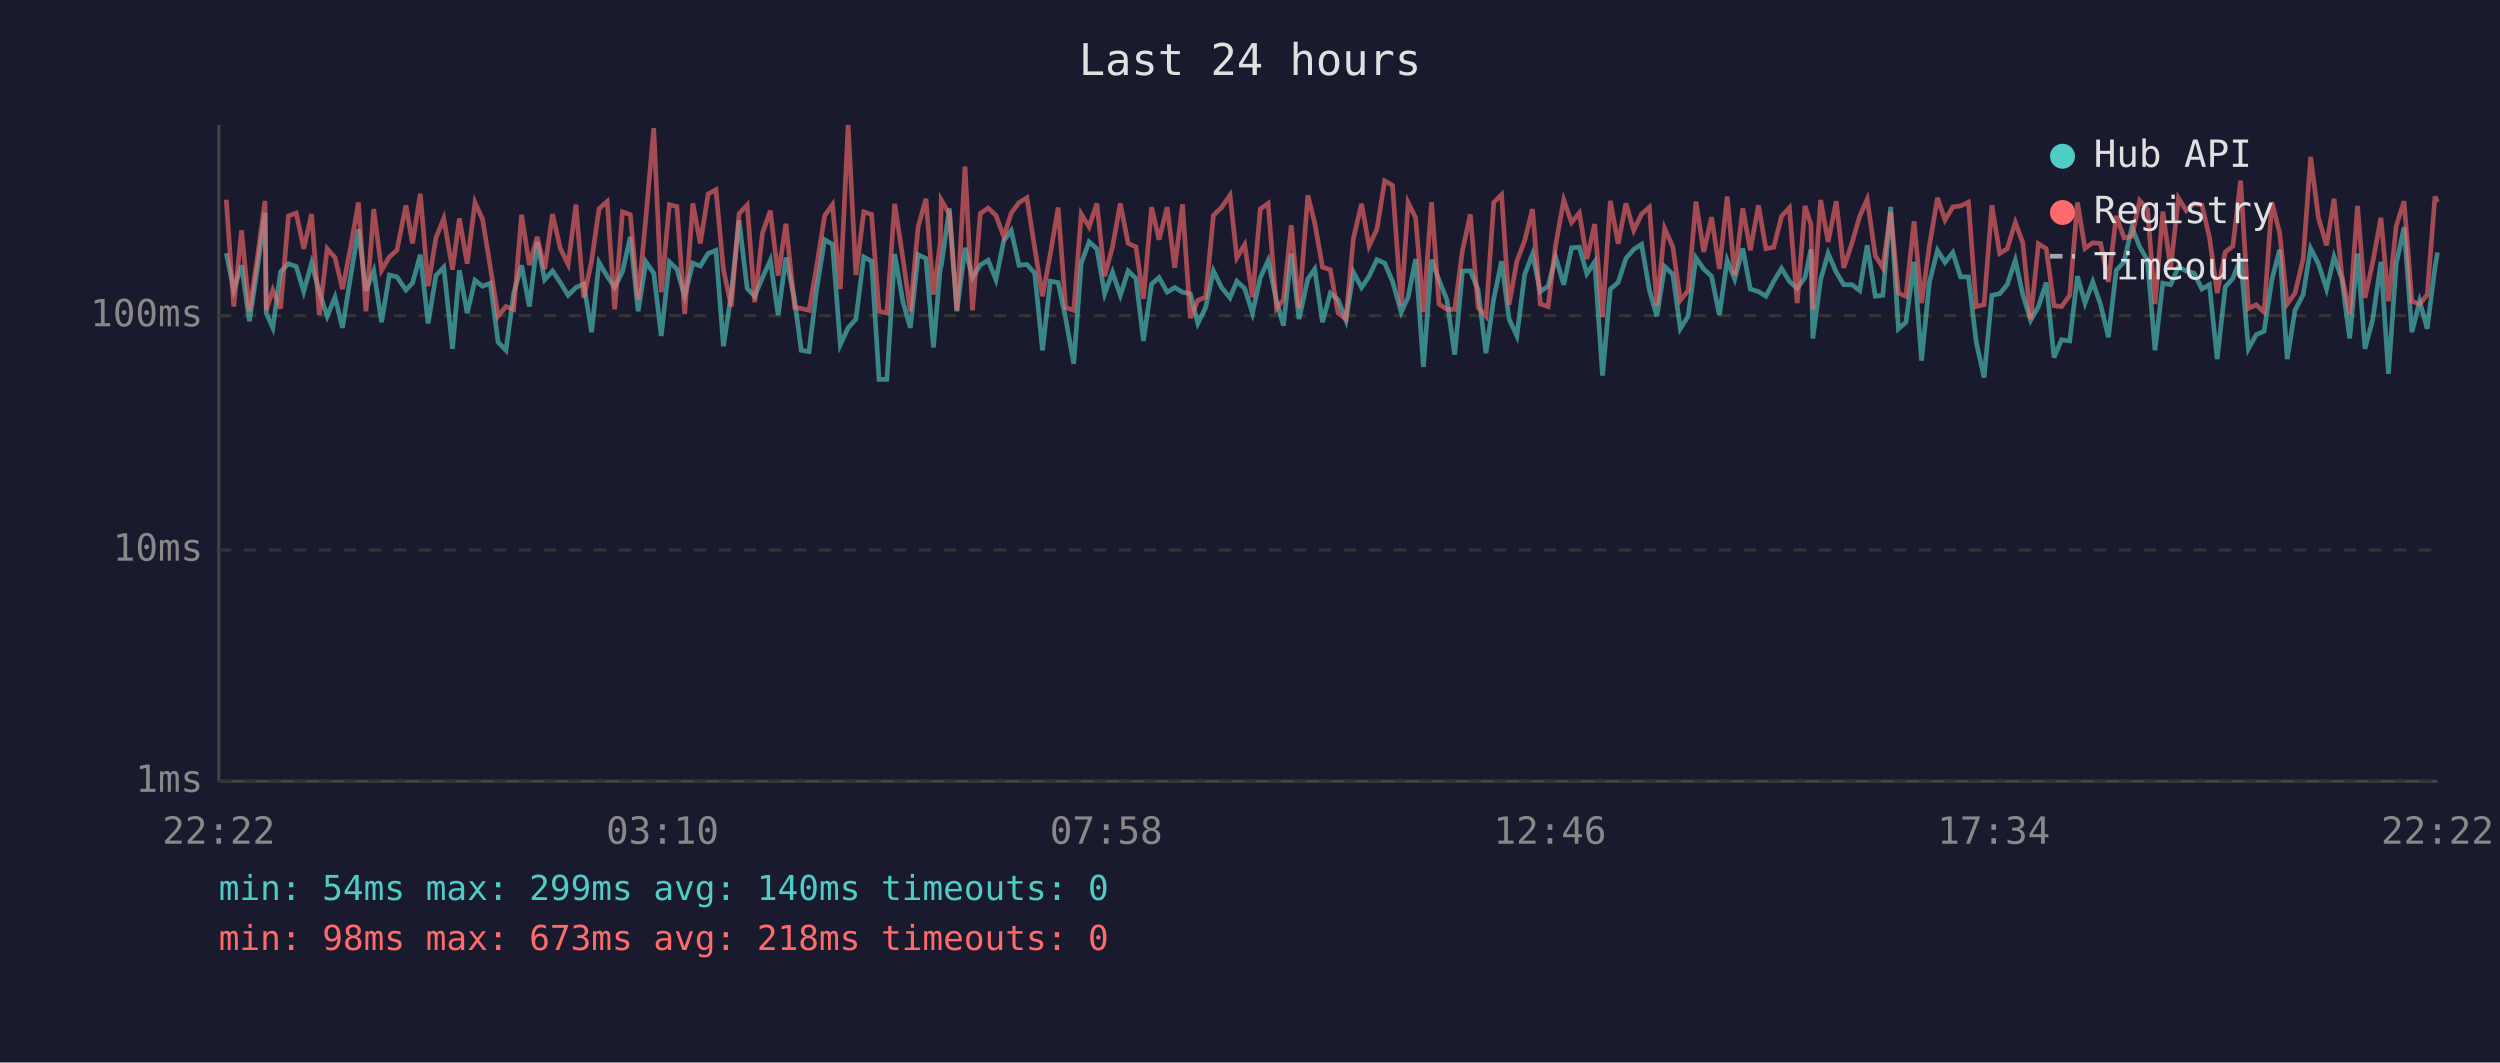
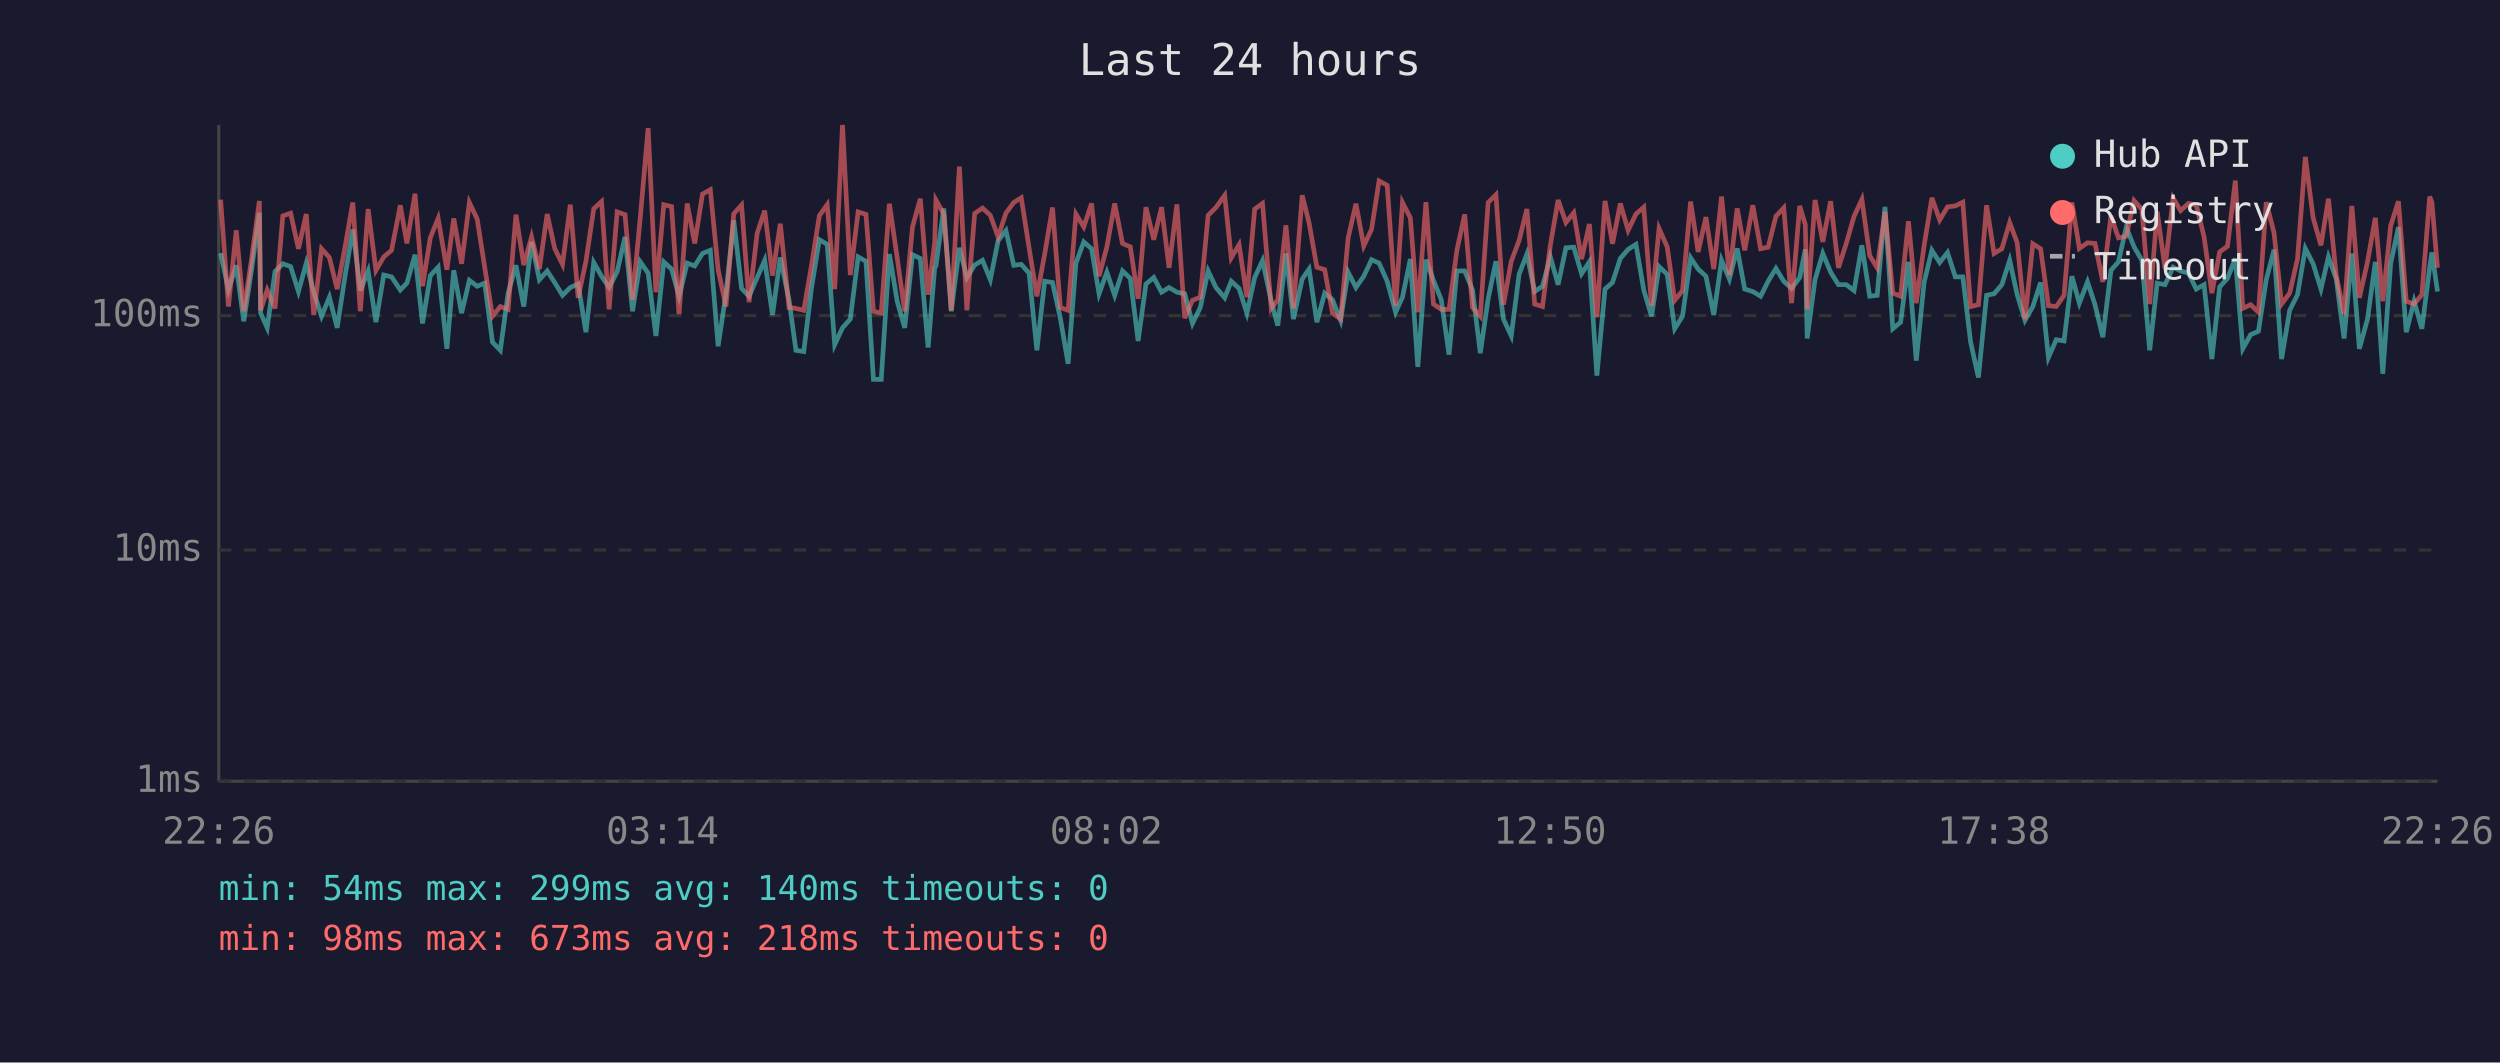
<svg xmlns="http://www.w3.org/2000/svg" viewBox="0 0 800 340" font-family="monospace" font-size="12">
  <rect width="800" height="340" fill="#1a1a2e" />
  <text x="400" y="24" fill="#e0e0e0" font-size="14" text-anchor="middle">Last 24 hours</text>
  <line x1="70" y1="40" x2="70" y2="250" stroke="#444" stroke-width="1" />
  <line x1="70" y1="250" x2="780" y2="250" stroke="#444" stroke-width="1" />
  <line x1="70" y1="250" x2="780" y2="250" stroke="#333" stroke-width="1" stroke-dasharray="4" />
  <text x="65" y="250" fill="#888" text-anchor="end" dominant-baseline="middle">1ms</text>
  <line x1="70" y1="176" x2="780" y2="176" stroke="#333" stroke-width="1" stroke-dasharray="4" />
  <text x="65" y="176" fill="#888" text-anchor="end" dominant-baseline="middle">10ms</text>
  <line x1="70" y1="101" x2="780" y2="101" stroke="#333" stroke-width="1" stroke-dasharray="4" />
  <text x="65" y="101" fill="#888" text-anchor="end" dominant-baseline="middle">100ms</text>
-   <text x="70" y="270" fill="#888" text-anchor="middle">22:22</text>
-   <text x="212" y="270" fill="#888" text-anchor="middle">03:10</text>
-   <text x="354" y="270" fill="#888" text-anchor="middle">07:58</text>
-   <text x="496" y="270" fill="#888" text-anchor="middle">12:46</text>
-   <text x="638" y="270" fill="#888" text-anchor="middle">17:34</text>
-   <text x="780" y="270" fill="#888" text-anchor="middle">22:22</text>
-   <polyline points="72.4,81.0 74.8,92.8 77.3,84.9 79.8,102.8 82.3,86.3 84.8,68.1 85.2,100.2 87.3,104.9 89.8,86.9 92.3,84.4 94.8,85.3 97.2,93.3 99.7,84.2 102.2,93.5 104.7,101.2 107.2,95.1 109.6,104.9 112.2,88.4 114.7,73.4 117.1,93.0 119.6,86.7 122.1,103.1 124.6,88.0 127.0,88.6 129.9,92.8 132.0,90.6 134.5,81.5 137.0,103.5 139.5,88.2 142.0,85.5 144.8,111.6 147.0,86.5 149.5,100.2 152.0,89.7 154.4,91.6 156.9,90.6 159.4,109.5 161.9,112.1 164.4,93.8 166.9,84.9 169.4,98.1 171.9,77.4 174.3,89.5 176.8,86.7 179.3,90.4 181.8,94.5 184.3,92.0 186.8,90.9 189.3,106.3 191.7,84.0 194.3,88.4 196.7,92.0 199.2,86.9 201.7,75.8 204.2,99.6 206.7,83.8 209.2,87.4 211.6,107.5 214.2,83.8 216.6,86.1 219.1,94.8 221.7,84.2 224.1,85.1 226.6,81.1 229.1,80.1 231.5,110.8 234.0,94.0 236.5,70.5 239.1,92.3 241.5,94.8 244.0,88.8 246.5,83.3 249.0,100.8 251.5,82.4 254.3,96.1 256.4,112.1 258.9,112.5 261.4,92.0 263.9,76.7 266.4,78.2 268.9,110.3 271.4,104.9 273.9,102.1 276.4,82.2 278.9,83.6 281.3,121.4 283.8,121.4 286.3,81.3 288.9,96.4 291.3,104.9 293.8,81.5 296.3,82.7 298.7,111.2 300.9,85.7 301.2,85.1 303.8,66.7 306.2,99.6 308.8,79.3 311.2,88.8 313.7,84.8 316.2,83.3 318.7,89.5 321.2,77.0 323.6,73.8 326.1,84.9 328.6,84.6 331.1,87.4 333.6,112.1 336.1,90.0 338.6,90.4 341.0,101.8 343.6,116.4 346.0,84.2 348.5,77.4 351.0,79.6 353.5,94.0 356.0,87.1 358.5,94.5 361.0,86.7 363.5,89.1 365.9,109.1 368.5,90.9 370.9,88.8 373.5,93.5 375.9,92.0 378.4,93.5 380.9,94.0 383.3,103.5 385.8,98.4 388.3,86.7 390.9,92.0 393.6,95.3 395.8,90.0 398.3,92.3 400.8,100.2 403.3,88.8 405.8,83.4 408.5,96.4 410.7,104.2 413.2,81.1 415.7,102.1 418.5,89.3 420.7,86.1 423.2,103.1 425.7,93.8 428.2,95.9 430.7,102.5 433.1,87.1 435.7,92.0 438.1,88.4 440.6,83.1 443.1,84.2 445.6,90.0 448.4,99.9 450.6,95.1 453.0,82.9 455.5,117.4 458.1,83.1 460.5,89.7 463.0,95.9 465.5,113.5 468.0,86.7 470.5,86.7 473.0,92.8 475.5,113.0 478.0,95.6 480.5,83.6 482.9,102.1 485.4,107.5 487.9,87.8 490.4,81.3 492.9,93.3 495.4,91.6 497.8,82.2 500.4,91.1 502.9,79.3 505.4,79.1 507.8,87.6 510.3,83.8 512.8,120.2 515.3,92.5 517.8,90.4 520.3,82.7 522.8,79.8 525.3,78.2 527.8,92.8 530.2,101.2 532.7,85.3 535.3,87.8 537.7,105.2 540.2,101.2 542.7,82.5 545.2,86.1 547.7,88.4 550.2,100.8 552.7,83.3 555.1,89.3 557.7,79.5 560.1,92.5 562.7,93.3 565.1,94.8 567.6,90.0 570.1,85.9 572.6,90.0 575.1,92.3 577.6,88.8 579.5,79.8 580.1,108.3 582.6,89.5 585.0,81.1 587.6,87.1 590.0,91.1 592.6,91.1 595.1,93.0 597.5,78.5 600.1,94.8 602.5,94.5 605.0,66.2 607.5,105.2 609.9,103.1 612.5,83.8 614.9,115.4 617.4,90.4 620.0,80.1 622.4,84.0 624.9,80.8 627.4,88.6 629.9,88.6 632.4,109.5 634.9,120.8 637.4,94.5 639.9,94.0 642.3,91.1 644.9,83.3 647.3,94.3 649.8,102.5 652.3,98.1 654.8,90.4 657.3,114.4 659.7,108.7 662.3,109.1 664.8,88.4 667.2,97.0 669.7,90.2 672.2,97.5 674.7,107.9 677.2,86.5 679.7,83.8 682.2,72.7 684.7,79.0 687.2,83.3 689.6,112.1 692.1,90.6 694.6,91.1 697.1,85.5 699.6,86.7 702.1,87.4 704.6,92.5 707.0,91.1 709.5,114.9 712.1,91.8 714.5,89.1 717.0,82.7 719.5,111.6 722.0,107.1 724.5,106.0 727.0,89.5 729.5,79.9 731.9,114.9 734.4,99.3 737.0,94.3 739.4,79.5 741.9,84.4 744.5,92.5 746.9,82.2 749.4,89.3 751.9,108.3 754.4,81.1 756.8,111.6 759.3,102.1 761.9,83.8 764.3,119.6 766.8,84.4 769.3,72.7 771.8,106.3 774.3,96.4 776.7,105.2 779.2,85.5 780.0,80.8" fill="none" stroke="#4ecdc4" stroke-width="1.5" opacity="0.6" />
-   <polyline points="72.4,63.9 74.8,98.1 77.3,73.7 79.8,99.6 82.3,82.9 84.8,64.3 85.2,99.3 87.3,92.8 89.8,98.7 92.3,69.1 94.8,68.2 97.2,79.6 99.7,68.5 102.2,100.8 104.7,79.6 107.2,82.4 109.6,92.5 112.2,79.1 114.7,64.8 117.1,99.6 119.6,66.9 122.1,86.5 124.6,82.2 127.0,80.1 129.9,65.7 132.0,77.9 134.5,62.0 137.0,91.6 139.5,76.1 142.0,69.9 144.8,86.3 147.0,69.9 149.5,84.4 152.0,64.8 154.4,70.1 156.9,85.5 159.4,101.2 161.9,98.1 164.4,99.0 166.9,68.7 169.4,84.8 171.9,75.8 174.3,86.1 176.8,68.5 179.3,79.5 181.8,84.6 184.3,65.5 186.8,95.3 189.3,83.6 191.7,66.8 194.3,64.5 196.7,99.0 199.2,67.8 201.7,68.7 204.2,95.9 206.7,69.5 209.2,41.0 211.6,93.5 214.2,65.5 216.6,66.1 219.1,100.5 221.7,65.1 224.1,77.9 226.6,62.1 229.1,60.7 231.5,86.3 234.0,98.1 236.5,68.4 239.1,65.6 241.5,96.7 244.0,74.6 246.5,67.4 249.0,88.2 251.5,71.6 254.3,98.4 256.4,98.7 258.9,99.3 261.4,84.8 263.9,69.0 266.4,65.5 268.9,92.5 271.4,40.0 273.9,88.0 276.4,67.8 278.9,68.6 281.3,99.6 283.8,100.2 286.3,65.2 288.9,82.5 291.3,99.6 293.8,72.6 296.3,63.6 298.7,94.3 300.9,77.6 301.2,64.0 303.8,68.5 306.2,99.3 308.8,53.3 311.2,99.3 313.7,68.3 316.2,66.6 318.7,68.9 321.2,75.8 323.6,68.2 326.1,64.8 328.6,63.3 331.1,79.3 333.6,94.8 336.1,81.3 338.6,66.4 341.0,98.4 343.6,99.3 346.0,68.5 348.5,72.6 351.0,65.1 353.5,88.4 356.0,79.0 358.5,65.1 361.0,77.9 363.5,79.0 365.9,95.6 368.5,66.3 370.9,76.7 373.5,66.3 375.9,85.7 378.4,65.4 380.9,101.8 383.3,96.1 385.8,95.1 388.3,68.9 390.9,66.4 393.6,62.5 395.8,82.5 398.3,78.3 400.8,95.1 403.3,66.9 405.8,65.1 408.5,98.7 410.7,95.9 413.2,72.1 415.7,98.7 418.5,62.5 420.7,71.3 423.2,85.5 425.7,86.3 428.2,100.2 430.7,102.1 433.1,76.2 435.7,65.2 438.1,78.7 440.6,73.4 443.1,57.9 445.6,59.3 448.4,97.8 450.6,64.8 453.0,69.7 455.5,99.9 458.1,64.7 460.5,97.3 463.0,99.0 465.5,99.0 468.0,80.1 470.5,68.6 473.0,98.4 475.5,101.2 478.0,64.8 480.5,62.3 482.9,97.5 485.4,83.6 487.9,77.0 490.4,66.9 492.9,97.3 495.4,98.1 497.8,78.5 500.4,64.0 502.9,71.2 505.4,68.1 507.8,82.9 510.3,71.7 512.8,101.5 515.3,64.3 517.8,78.0 520.3,65.1 522.8,73.7 525.3,68.5 527.8,66.3 530.2,97.8 532.7,73.1 535.3,79.0 537.7,96.1 540.2,93.0 542.7,64.5 545.2,80.6 547.7,69.5 550.2,86.1 552.7,62.9 555.1,88.0 557.7,66.7 560.1,80.1 562.7,65.7 565.1,79.6 567.6,79.1 570.1,69.2 572.6,66.5 575.1,97.0 577.6,65.9 579.5,71.9 580.1,99.0 582.6,64.0 585.0,77.4 587.6,64.4 590.0,85.7 592.6,77.9 595.1,69.2 597.5,63.8 600.1,81.8 602.5,85.7 605.0,67.8 607.5,93.8 609.9,94.8 612.5,70.8 614.9,97.0 617.4,78.7 620.0,63.3 622.4,70.4 624.9,66.2 627.4,65.9 629.9,64.7 632.4,98.1 634.9,97.5 637.4,65.7 639.9,81.1 642.3,79.6 644.9,71.2 647.3,77.7 649.8,102.1 652.3,78.0 654.8,79.6 657.3,97.8 659.7,98.1 662.3,94.5 664.8,64.8 667.2,79.5 669.7,77.7 672.2,77.9 674.7,90.2 677.2,69.1 679.7,76.1 682.2,75.6 684.7,64.2 687.2,67.0 689.6,97.3 692.1,67.7 694.6,85.9 697.1,63.4 699.6,67.4 702.1,65.1 704.6,65.6 707.0,75.8 709.5,93.8 712.1,80.6 714.5,78.8 717.0,57.8 719.5,98.7 722.0,97.5 724.5,99.9 727.0,64.7 729.5,74.6 731.9,97.3 734.4,93.8 737.0,82.9 739.4,50.2 741.9,69.7 744.5,78.5 746.9,63.6 749.4,88.2 751.9,100.5 754.4,65.9 756.8,95.3 759.3,83.8 761.9,69.7 764.3,96.4 766.8,72.3 769.3,64.4 771.8,96.4 774.3,97.3 776.7,94.3 779.2,62.9 780.0,64.7" fill="none" stroke="#ff6b6b" stroke-width="1.5" opacity="0.6" />
+   <text x="70" y="270" fill="#888" text-anchor="middle">22:26</text>
+   <text x="212" y="270" fill="#888" text-anchor="middle">03:14</text>
+   <text x="354" y="270" fill="#888" text-anchor="middle">08:02</text>
+   <text x="496" y="270" fill="#888" text-anchor="middle">12:50</text>
+   <text x="638" y="270" fill="#888" text-anchor="middle">17:38</text>
+   <text x="780" y="270" fill="#888" text-anchor="middle">22:26</text>
+   <polyline points="70.6,81.0 73.1,92.8 75.6,84.9 78.0,102.8 80.5,86.3 83.0,68.1 83.4,100.2 85.5,104.9 88.0,86.9 90.5,84.4 93.0,85.3 95.5,93.3 98.0,84.2 100.4,93.5 102.9,101.2 105.4,95.1 107.9,104.9 110.4,88.4 112.9,73.4 115.3,93.0 117.8,86.7 120.3,103.1 122.8,88.0 125.3,88.6 128.1,92.8 130.2,90.6 132.8,81.5 135.2,103.5 137.7,88.2 140.2,85.5 143.0,111.6 145.2,86.5 147.7,100.2 150.2,89.7 152.7,91.6 155.1,90.6 157.6,109.5 160.1,112.1 162.6,93.8 165.1,84.9 167.6,98.1 170.1,77.4 172.6,89.5 175.1,86.7 177.5,90.4 180.0,94.5 182.5,92.0 185.0,90.9 187.5,106.3 190.0,84.0 192.5,88.4 194.9,92.0 197.5,86.9 200.0,75.8 202.4,99.6 204.9,83.8 207.4,87.4 209.9,107.5 212.4,83.8 214.9,86.1 217.3,94.8 219.9,84.2 222.3,85.1 224.8,81.1 227.3,80.1 229.8,110.8 232.3,94.0 234.8,70.5 237.3,92.3 239.7,94.8 242.3,88.8 244.7,83.3 247.2,100.8 249.7,82.4 252.5,96.1 254.7,112.1 257.2,112.5 259.7,92.0 262.2,76.7 264.7,78.2 267.1,110.3 269.6,104.9 272.1,102.1 274.6,82.2 277.1,83.6 279.5,121.4 282.0,121.4 284.6,81.3 287.1,96.4 289.5,104.9 292.0,81.5 294.5,82.7 297.0,111.2 299.1,85.7 299.5,85.1 302.0,66.7 304.4,99.6 307.0,79.3 309.4,88.8 311.9,84.8 314.4,83.3 316.9,89.5 319.4,77.0 321.9,73.8 324.4,84.9 326.8,84.6 329.3,87.4 331.8,112.1 334.3,90.0 336.8,90.4 339.3,101.8 341.8,116.4 344.3,84.2 346.8,77.4 349.3,79.6 351.7,94.0 354.2,87.1 356.7,94.5 359.2,86.7 361.7,89.1 364.2,109.1 366.7,90.9 369.2,88.8 371.7,93.5 374.1,92.0 376.6,93.5 379.1,94.0 381.6,103.5 384.1,98.4 386.6,86.7 389.1,92.0 391.9,95.3 394.0,90.0 396.5,92.3 399.0,100.2 401.5,88.8 404.0,83.4 406.8,96.4 408.9,104.2 411.5,81.1 413.9,102.1 416.7,89.3 418.9,86.1 421.4,103.1 423.9,93.8 426.4,95.9 429.0,102.5 431.4,87.1 433.9,92.0 436.4,88.4 438.9,83.1 441.3,84.2 443.9,90.0 446.6,99.9 448.8,95.1 451.3,82.9 453.7,117.4 456.3,83.1 458.7,89.7 461.2,95.9 463.7,113.5 466.2,86.7 468.7,86.7 471.2,92.8 473.7,113.0 476.2,95.6 478.7,83.6 481.1,102.1 483.6,107.5 486.1,87.8 488.6,81.3 491.1,93.3 493.6,91.6 496.1,82.2 498.6,91.1 501.1,79.3 503.6,79.1 506.1,87.6 508.6,83.8 511.0,120.2 513.6,92.5 516.0,90.4 518.5,82.7 521.0,79.8 523.5,78.2 526.0,92.8 528.5,101.2 530.9,85.3 533.5,87.8 535.9,105.2 538.4,101.2 541.0,82.5 543.4,86.1 545.9,88.4 548.4,100.8 550.9,83.3 553.4,89.3 555.9,79.5 558.3,92.5 560.9,93.3 563.4,94.8 565.8,90.0 568.3,85.9 570.8,90.0 573.3,92.3 575.9,88.8 577.7,79.8 578.3,108.3 580.8,89.5 583.3,81.1 585.8,87.1 588.3,91.1 590.8,91.1 593.3,93.0 595.8,78.5 598.3,94.8 600.7,94.5 603.2,66.2 605.7,105.2 608.2,103.1 610.7,83.8 613.2,115.4 615.7,90.4 618.2,80.1 620.7,84.0 623.2,80.8 625.7,88.6 628.1,88.6 630.6,109.5 633.1,120.8 635.7,94.5 638.1,94.0 640.6,91.1 643.1,83.3 645.5,94.3 648.0,102.5 650.5,98.1 653.0,90.4 655.5,114.4 658.0,108.7 660.5,109.1 663.0,88.4 665.4,97.0 668.0,90.2 670.4,97.5 672.9,107.9 675.5,86.5 677.9,83.8 680.4,72.7 682.9,79.0 685.4,83.3 687.9,112.1 690.3,90.6 692.8,91.1 695.4,85.5 697.8,86.7 700.3,87.4 702.8,92.5 705.3,91.1 707.8,114.9 710.3,91.8 712.8,89.1 715.3,82.7 717.7,111.6 720.2,107.1 722.7,106.0 725.2,89.5 727.7,79.9 730.1,114.9 732.7,99.3 735.2,94.3 737.7,79.5 740.2,84.4 742.7,92.5 745.1,82.2 747.6,89.3 750.1,108.3 752.6,81.1 755.0,111.6 757.6,102.1 760.1,83.8 762.5,119.6 765.0,84.4 767.5,72.7 770.0,106.3 772.5,96.4 775.0,105.2 777.5,85.5 778.2,80.8 780.0,93.3" fill="none" stroke="#4ecdc4" stroke-width="1.5" opacity="0.6" />
+   <polyline points="70.6,63.9 73.1,98.1 75.6,73.7 78.0,99.6 80.5,82.9 83.0,64.3 83.4,99.3 85.5,92.8 88.0,98.7 90.5,69.1 93.0,68.2 95.5,79.6 98.0,68.5 100.4,100.8 102.9,79.6 105.4,82.4 107.9,92.5 110.4,79.1 112.9,64.8 115.3,99.6 117.8,66.9 120.3,86.5 122.8,82.2 125.3,80.1 128.1,65.7 130.2,77.9 132.8,62.0 135.2,91.6 137.7,76.1 140.2,69.9 143.0,86.3 145.2,69.9 147.7,84.4 150.2,64.8 152.7,70.1 155.1,85.5 157.6,101.2 160.1,98.1 162.6,99.0 165.1,68.7 167.6,84.8 170.1,75.8 172.6,86.1 175.1,68.5 177.5,79.5 180.0,84.6 182.5,65.5 185.0,95.3 187.5,83.6 190.0,66.8 192.5,64.5 194.9,99.0 197.5,67.8 200.0,68.7 202.4,95.9 204.9,69.5 207.4,41.0 209.9,93.5 212.4,65.5 214.9,66.1 217.3,100.5 219.9,65.1 222.3,77.9 224.8,62.1 227.3,60.7 229.8,86.3 232.3,98.1 234.8,68.4 237.3,65.6 239.7,96.7 242.3,74.6 244.7,67.4 247.2,88.2 249.7,71.6 252.5,98.4 254.7,98.7 257.2,99.3 259.7,84.8 262.2,69.0 264.7,65.5 267.1,92.5 269.6,40.0 272.1,88.0 274.6,67.8 277.1,68.6 279.5,99.6 282.0,100.2 284.6,65.2 287.1,82.5 289.5,99.6 292.0,72.6 294.5,63.6 297.0,94.3 299.1,77.6 299.5,64.0 302.0,68.5 304.4,99.3 307.0,53.3 309.4,99.3 311.9,68.3 314.4,66.6 316.9,68.9 319.4,75.8 321.9,68.2 324.4,64.8 326.8,63.3 329.3,79.3 331.8,94.8 334.3,81.3 336.8,66.4 339.3,98.4 341.8,99.3 344.3,68.5 346.8,72.6 349.3,65.1 351.7,88.4 354.2,79.0 356.7,65.1 359.2,77.9 361.7,79.0 364.2,95.6 366.7,66.3 369.2,76.7 371.7,66.3 374.1,85.7 376.6,65.4 379.1,101.8 381.6,96.1 384.1,95.1 386.6,68.9 389.1,66.4 391.9,62.5 394.0,82.5 396.5,78.3 399.0,95.1 401.5,66.9 404.0,65.1 406.8,98.7 408.9,95.9 411.5,72.1 413.9,98.7 416.7,62.5 418.9,71.3 421.4,85.5 423.9,86.3 426.4,100.2 429.0,102.1 431.4,76.2 433.9,65.2 436.4,78.7 438.9,73.4 441.3,57.9 443.9,59.3 446.6,97.8 448.8,64.8 451.3,69.7 453.7,99.9 456.3,64.7 458.7,97.3 461.2,99.0 463.7,99.0 466.2,80.1 468.7,68.6 471.2,98.4 473.7,101.2 476.2,64.8 478.7,62.3 481.1,97.5 483.6,83.6 486.1,77.0 488.6,66.9 491.1,97.3 493.6,98.1 496.1,78.5 498.6,64.0 501.1,71.2 503.6,68.1 506.1,82.9 508.6,71.7 511.0,101.5 513.6,64.3 516.0,78.0 518.5,65.1 521.0,73.7 523.5,68.5 526.0,66.3 528.5,97.8 530.9,73.1 533.5,79.0 535.9,96.1 538.4,93.0 541.0,64.5 543.4,80.6 545.9,69.5 548.4,86.1 550.9,62.9 553.4,88.0 555.9,66.7 558.3,80.1 560.9,65.7 563.4,79.6 565.8,79.1 568.3,69.2 570.8,66.5 573.3,97.0 575.9,65.9 577.7,71.9 578.3,99.0 580.8,64.0 583.3,77.4 585.8,64.4 588.3,85.7 590.8,77.9 593.3,69.2 595.8,63.8 598.3,81.8 600.7,85.7 603.2,67.8 605.7,93.8 608.2,94.8 610.7,70.8 613.2,97.0 615.7,78.7 618.2,63.3 620.7,70.4 623.2,66.2 625.7,65.9 628.1,64.7 630.6,98.1 633.1,97.5 635.7,65.7 638.1,81.1 640.6,79.6 643.1,71.2 645.5,77.7 648.0,102.1 650.5,78.0 653.0,79.6 655.5,97.8 658.0,98.1 660.5,94.5 663.0,64.8 665.4,79.5 668.0,77.7 670.4,77.9 672.9,90.2 675.5,69.1 677.9,76.1 680.4,75.6 682.9,64.2 685.4,67.0 687.9,97.3 690.3,67.7 692.8,85.9 695.4,63.4 697.8,67.4 700.3,65.1 702.8,65.6 705.3,75.8 707.8,93.8 710.3,80.6 712.8,78.8 715.3,57.8 717.7,98.7 720.2,97.5 722.7,99.9 725.2,64.7 727.7,74.6 730.1,97.3 732.7,93.8 735.2,82.9 737.7,50.2 740.2,69.7 742.7,78.5 745.1,63.6 747.6,88.2 750.1,100.5 752.6,65.9 755.0,95.3 757.6,83.8 760.1,69.7 762.5,96.4 765.0,72.3 767.5,64.4 770.0,96.4 772.5,97.3 775.0,94.3 777.5,62.9 778.2,64.7 780.0,85.7" fill="none" stroke="#ff6b6b" stroke-width="1.5" opacity="0.6" />
  <circle cx="660" cy="50" r="4" fill="#4ecdc4" />
  <text x="670" y="50" fill="#e0e0e0" dominant-baseline="middle">Hub API</text>
  <circle cx="660" cy="68" r="4" fill="#ff6b6b" />
  <text x="670" y="68" fill="#e0e0e0" dominant-baseline="middle">Registry</text>
  <line x1="656" y1="82" x2="664" y2="82" stroke="#e0e0e0" stroke-width="1.5" stroke-dasharray="4,3" opacity="0.7" />
  <text x="670" y="86" fill="#e0e0e0" dominant-baseline="middle">Timeout</text>
  <text x="70" y="288" fill="#4ecdc4" font-size="11">min: 54ms  max: 299ms  avg: 140ms  timeouts: 0</text>
  <text x="70" y="304" fill="#ff6b6b" font-size="11">min: 98ms  max: 673ms  avg: 218ms  timeouts: 0</text>
</svg>
